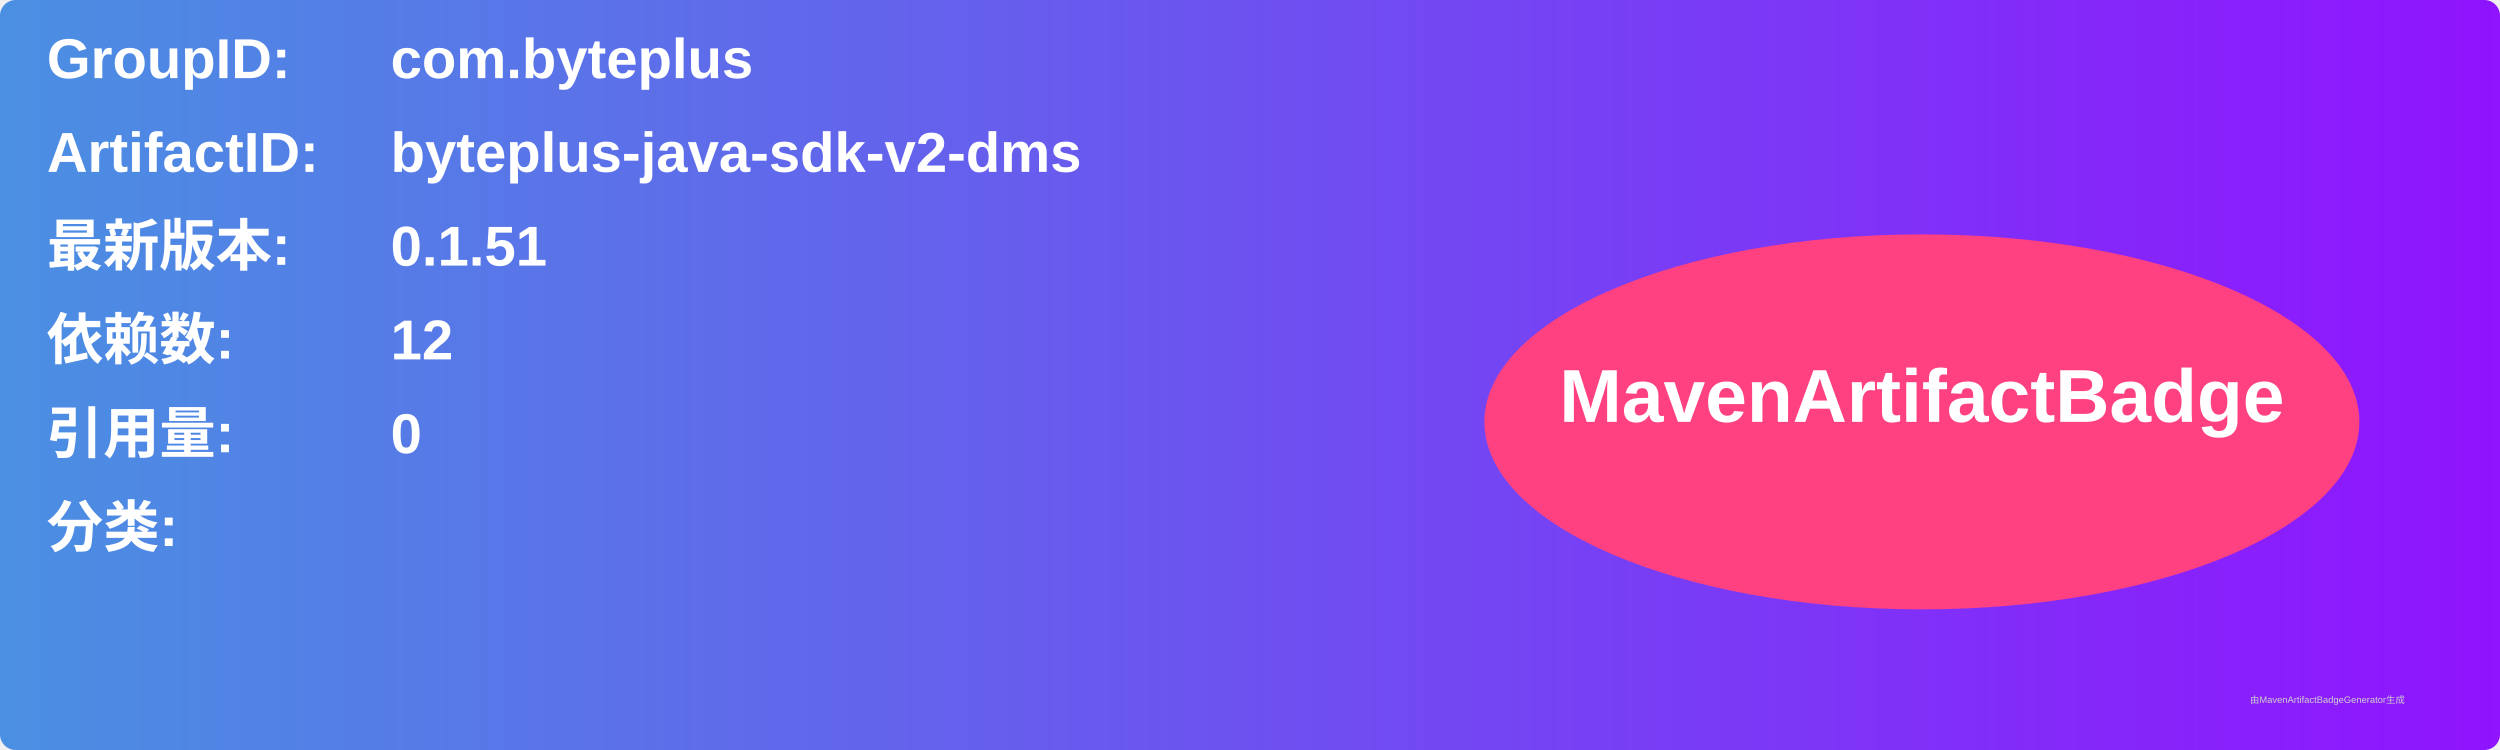
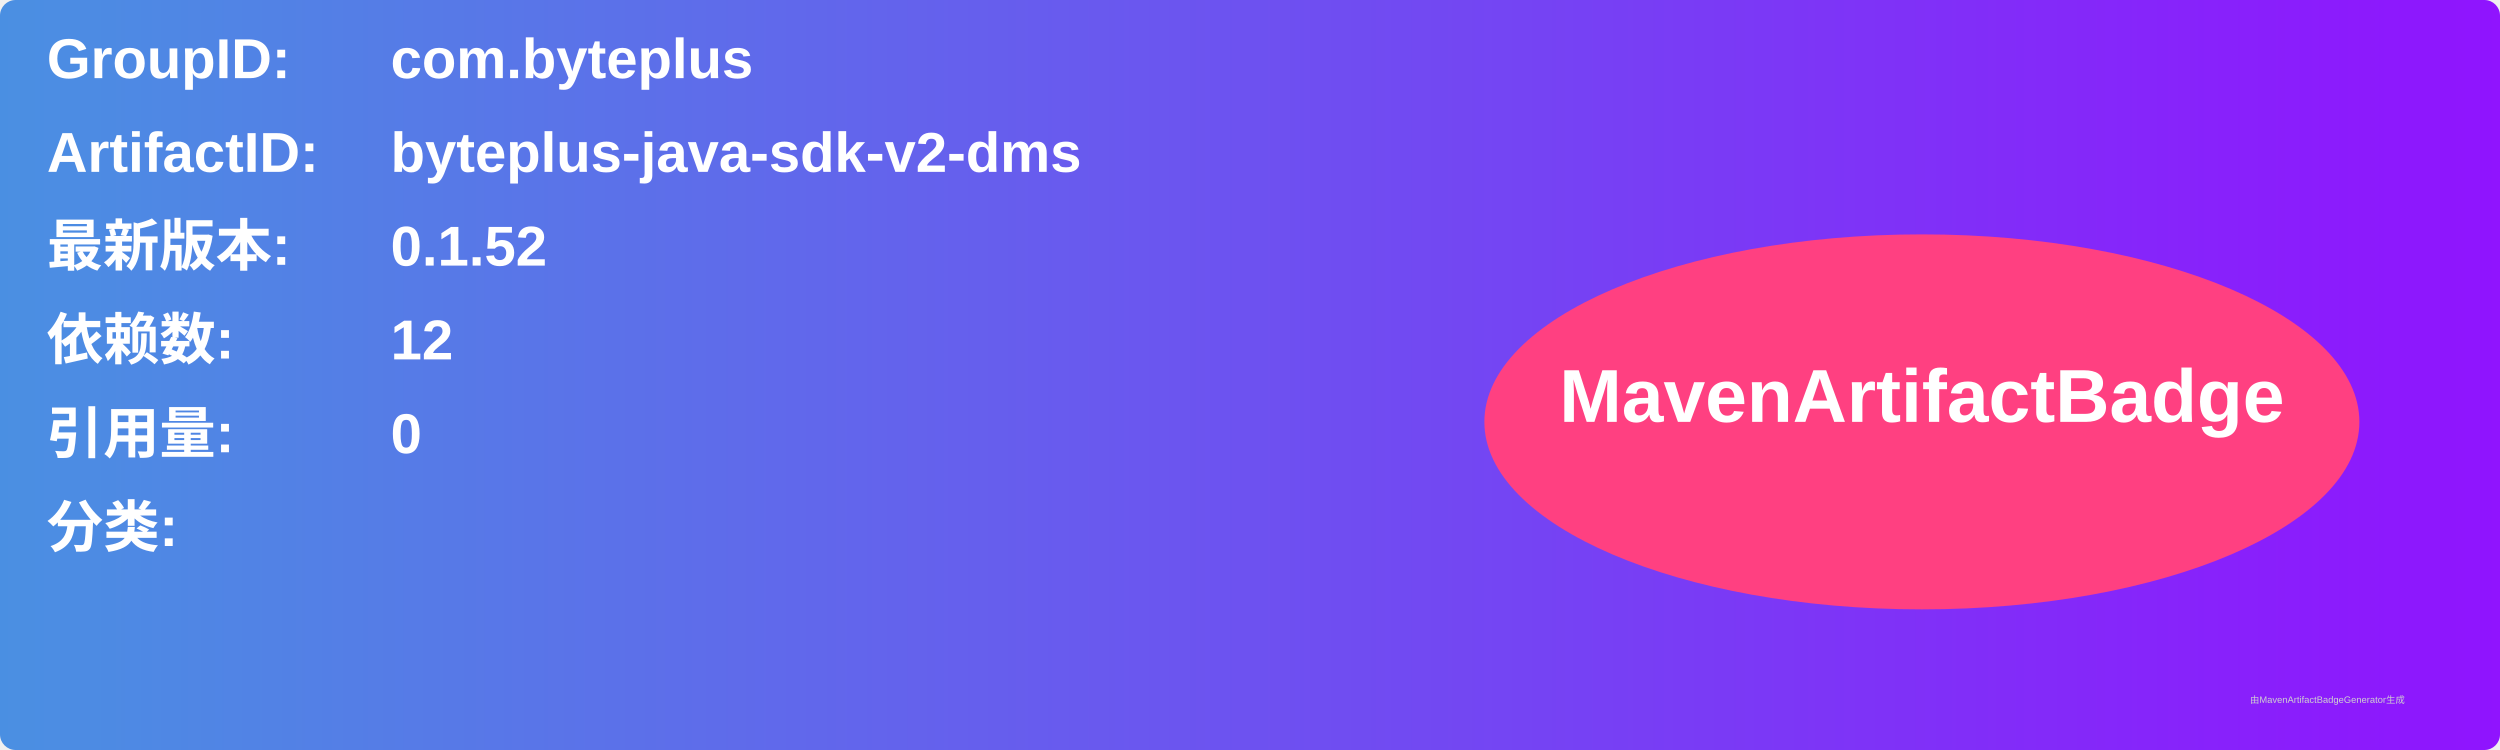
<svg xmlns="http://www.w3.org/2000/svg" width="800" height="240" viewBox="0 0 800 240">
  <linearGradient id="grad" x1="0%" y1="0%" x2="100%" y2="0%">
    <stop offset="0%" stop-color="#4a90e2" />
    <stop offset="100%" stop-color="#9013fe" />
  </linearGradient>
  <rect width="100%" height="100%" rx="5" ry="5" fill="url(#grad)" />
  <g transform="translate(15, 15)">
    <text x="0" y="10" font-family="Arial" font-size="18" fill="white" font-weight="bold" width="260">GroupID:</text>
    <text x="110" y="10" font-family="Arial" font-size="18" fill="white" font-weight="bold" width="460">com.byteplus</text>
    <text x="0" y="40" font-family="Arial" font-size="18" fill="white" font-weight="bold" width="260">ArtifactID:</text>
    <text x="110" y="40" font-family="Arial" font-size="18" fill="white" font-weight="bold" width="460">byteplus-java-sdk-v2-dms</text>
    <text x="0" y="70" font-family="Arial" font-size="18" fill="white" font-weight="bold">最新版本:</text>
    <text x="110" y="70" font-family="Arial" font-size="18" fill="white" font-weight="bold">
-       <tspan font-weight="bold">0.1.51</tspan>
+       <tspan font-weight="bold">0.1.52</tspan>
    </text>
    <text x="0" y="100" font-family="Arial" font-size="18" fill="white" font-weight="bold">依赖数: </text>
    <text x="110" y="100" font-family="Arial" font-size="18" fill="white">
      <tspan font-weight="bold">12</tspan>
    </text>
    <text x="0" y="130" font-family="Arial" font-size="18" fill="white" font-weight="bold">引用量: </text>
    <text x="110" y="130" font-family="Arial" font-size="18" fill="white">
      <tspan font-weight="bold">0</tspan>
    </text>
    <text x="0" y="160" font-family="Arial" font-size="18" fill="white" font-weight="bold">分类:</text>
    <text x="10" y="190" font-family="Arial" font-size="10" fill="white">
      <tspan font-weight="bold" />
    </text>
    <ellipse cx="600" cy="120" rx="140" ry="60" fill="#ff4081" />
    <text x="600" y="120" text-anchor="middle" font-family="Arial" font-size="24" fill="white" font-weight="bold">MavenArtifactBadge</text>
  </g>
  <text x="720" y="225" font-family="Arial" font-size="3" fill="#d0d0d0">由MavenArtifactBadgeGenerator生成</text>
</svg>
